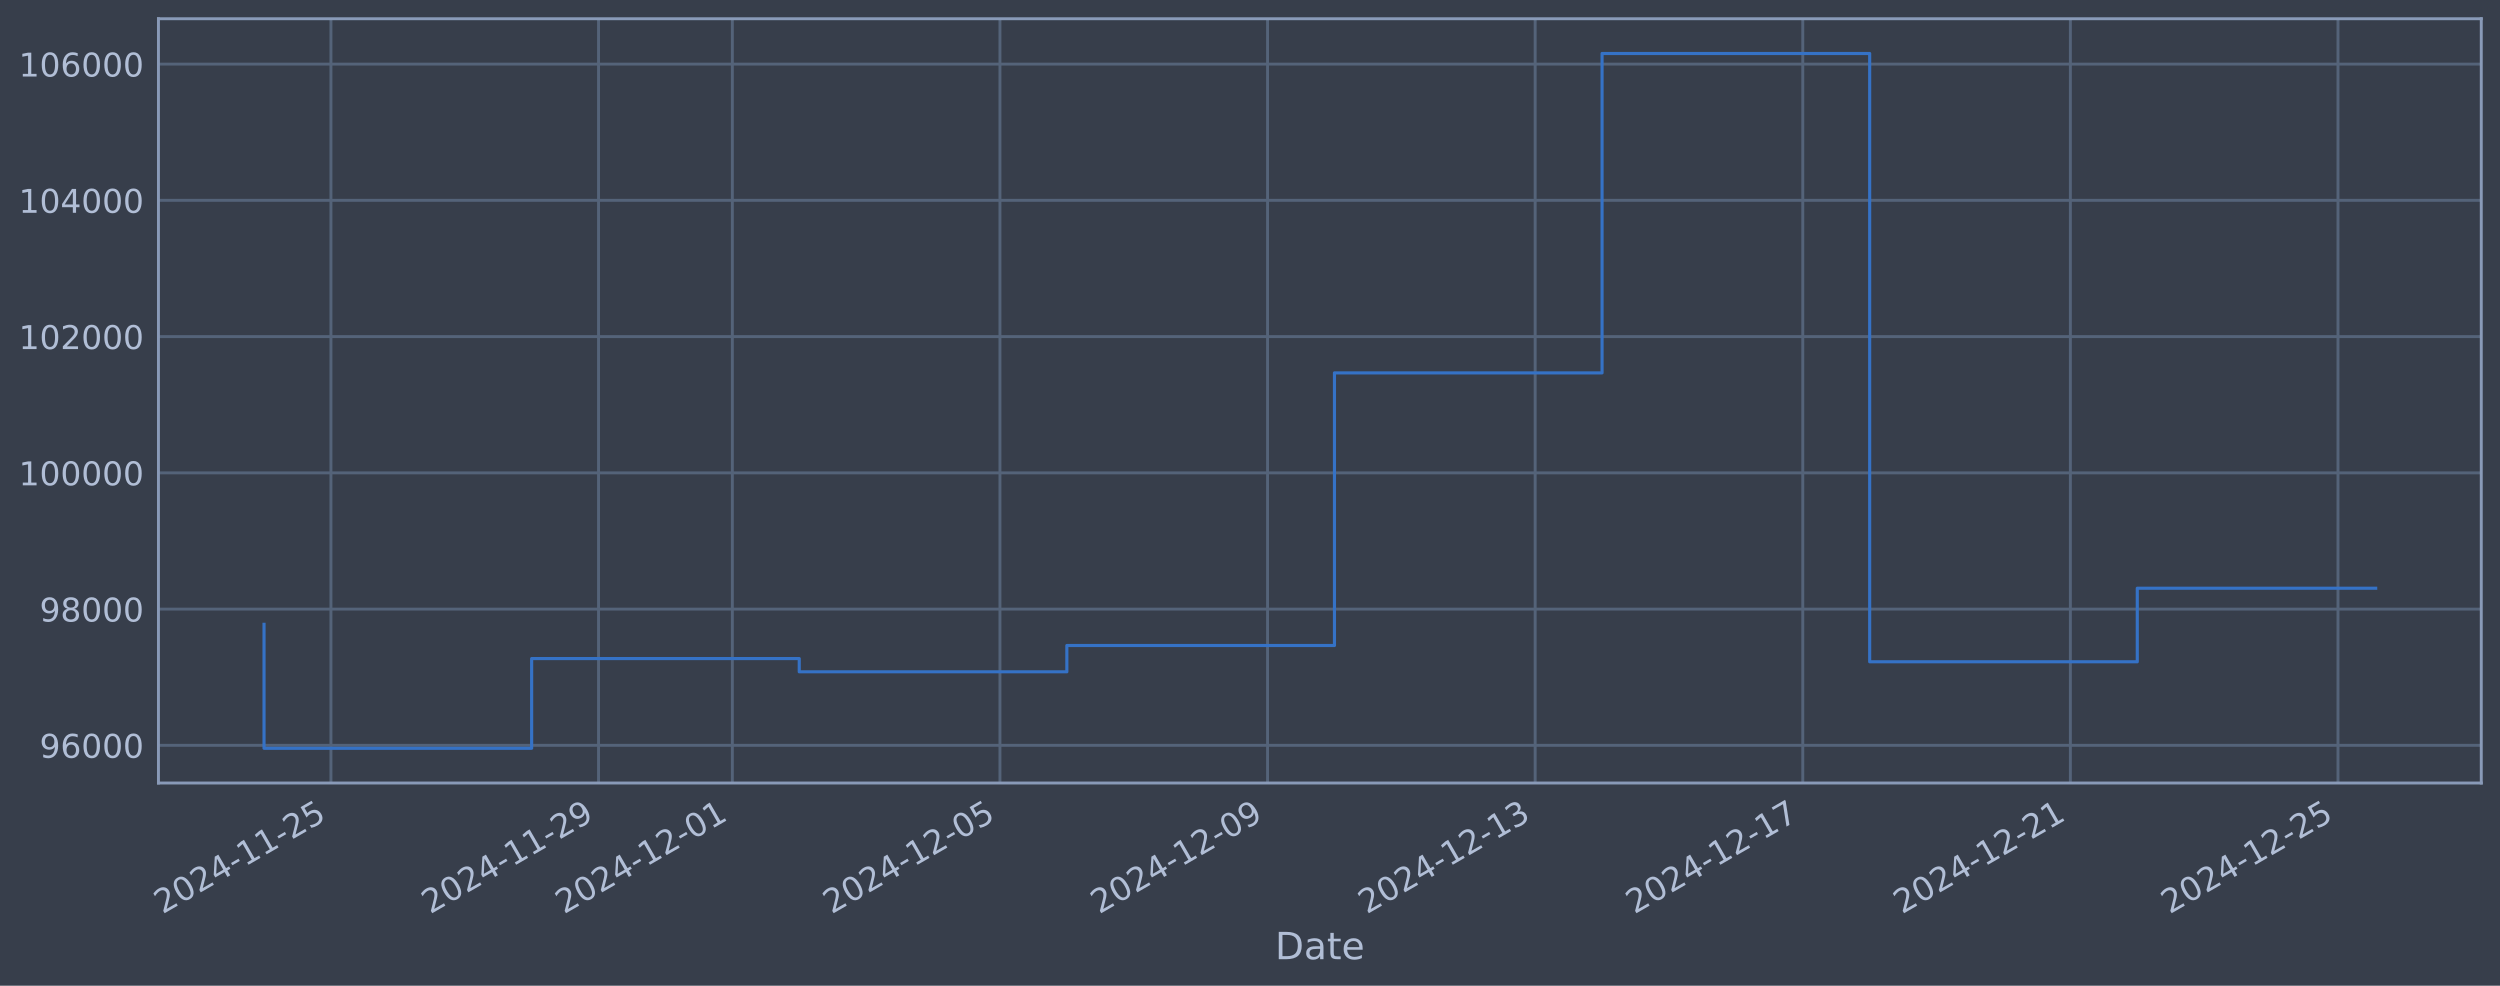
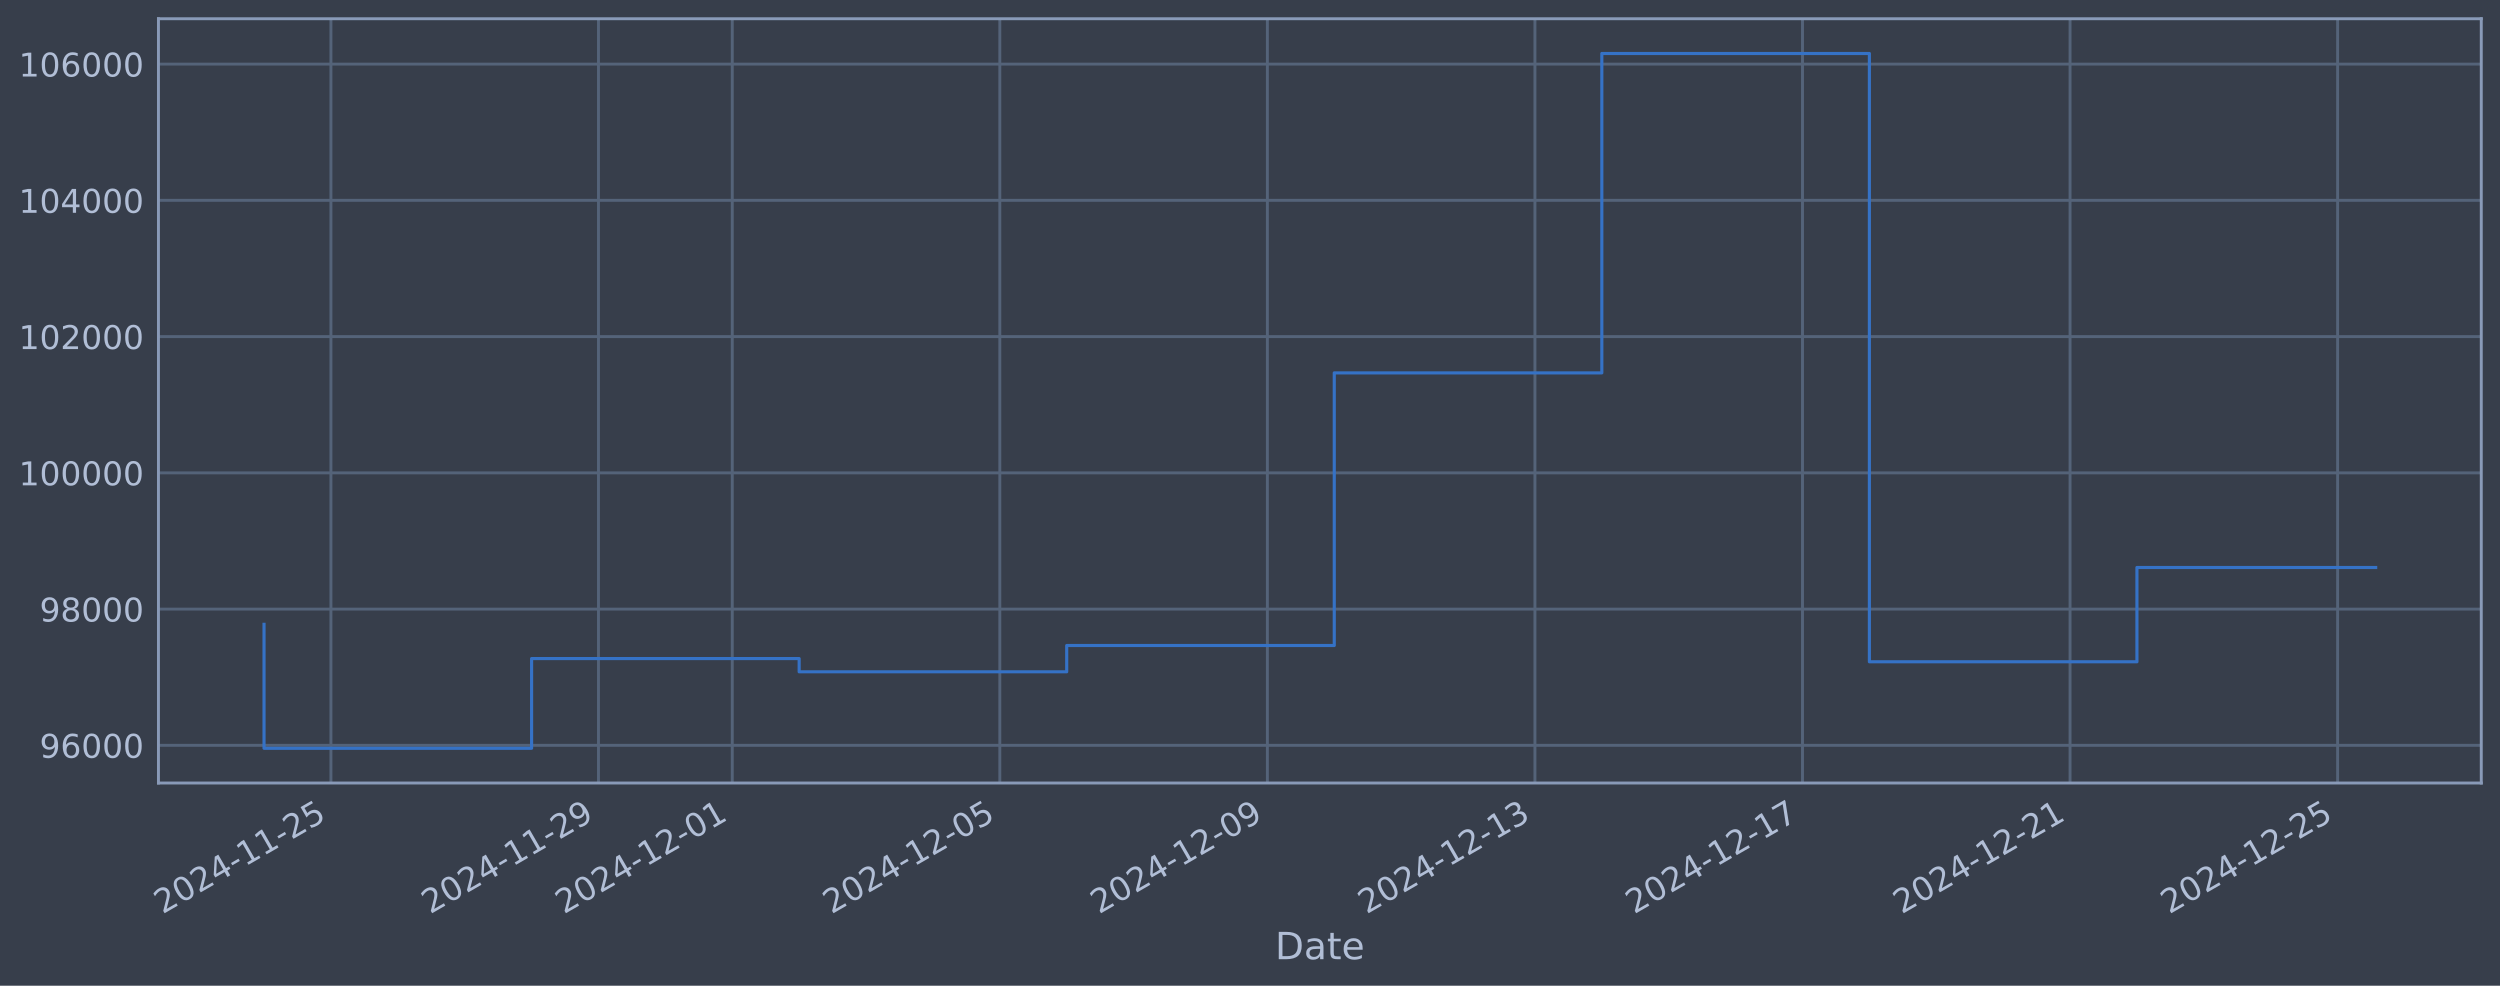
<svg xmlns="http://www.w3.org/2000/svg" xmlns:xlink="http://www.w3.org/1999/xlink" width="960.9pt" height="378.87pt" viewBox="0 0 960.9 378.87" version="1.1">
  <defs>
    <style type="text/css">*{stroke-linejoin: round; stroke-linecap: butt}</style>
  </defs>
  <g id="figure_1">
    <g id="patch_1">
      <path d="M 0 378.87  L 960.9 378.87  L 960.9 0  L 0 0  z " style="fill: #373e4b" />
    </g>
    <g id="axes_1">
      <g id="patch_2">
        <path d="M 60.901 300.96  L 953.701 300.96  L 953.701 7.2  L 60.901 7.2  z " style="fill: #373e4b" />
      </g>
      <g id="matplotlib.axis_1">
        <g id="xtick_1">
          <g id="line2d_1">
-             <path d="M 127.197 300.96  L 127.197 7.2  " clip-path="url(#pe77313efa9)" style="fill: none; stroke: #546379; stroke-width: 1.12; stroke-linecap: square" />
+             <path d="M 127.192 300.96  L 127.192 7.2  " clip-path="url(#p633ef0c5a4)" style="fill: none; stroke: #546379; stroke-width: 1.12; stroke-linecap: square" />
          </g>
          <g id="line2d_2" />
          <g id="text_1">
-             <g style="fill: #b1bed6" transform="translate(62.47115 351.4642) rotate(-30) scale(0.126 -0.126)">
+             <g style="fill: #b1bed6" transform="translate(62.46654 351.4642) rotate(-30) scale(0.126 -0.126)">
              <defs>
                <path id="DejaVuSans-32" d="M 1228 531  L 3431 531  L 3431 0  L 469 0  L 469 531  Q 828 903 1448 1529  Q 2069 2156 2228 2338  Q 2531 2678 2651 2914  Q 2772 3150 2772 3378  Q 2772 3750 2511 3984  Q 2250 4219 1831 4219  Q 1534 4219 1204 4116  Q 875 4013 500 3803  L 500 4441  Q 881 4594 1212 4672  Q 1544 4750 1819 4750  Q 2544 4750 2975 4387  Q 3406 4025 3406 3419  Q 3406 3131 3298 2873  Q 3191 2616 2906 2266  Q 2828 2175 2409 1742  Q 1991 1309 1228 531  z " transform="scale(0.015625)" />
                <path id="DejaVuSans-30" d="M 2034 4250  Q 1547 4250 1301 3770  Q 1056 3291 1056 2328  Q 1056 1369 1301 889  Q 1547 409 2034 409  Q 2525 409 2770 889  Q 3016 1369 3016 2328  Q 3016 3291 2770 3770  Q 2525 4250 2034 4250  z M 2034 4750  Q 2819 4750 3233 4129  Q 3647 3509 3647 2328  Q 3647 1150 3233 529  Q 2819 -91 2034 -91  Q 1250 -91 836 529  Q 422 1150 422 2328  Q 422 3509 836 4129  Q 1250 4750 2034 4750  z " transform="scale(0.015625)" />
                <path id="DejaVuSans-34" d="M 2419 4116  L 825 1625  L 2419 1625  L 2419 4116  z M 2253 4666  L 3047 4666  L 3047 1625  L 3713 1625  L 3713 1100  L 3047 1100  L 3047 0  L 2419 0  L 2419 1100  L 313 1100  L 313 1709  L 2253 4666  z " transform="scale(0.015625)" />
                <path id="DejaVuSans-2d" d="M 313 2009  L 1997 2009  L 1997 1497  L 313 1497  L 313 2009  z " transform="scale(0.015625)" />
                <path id="DejaVuSans-31" d="M 794 531  L 1825 531  L 1825 4091  L 703 3866  L 703 4441  L 1819 4666  L 2450 4666  L 2450 531  L 3481 531  L 3481 0  L 794 0  L 794 531  z " transform="scale(0.015625)" />
                <path id="DejaVuSans-35" d="M 691 4666  L 3169 4666  L 3169 4134  L 1269 4134  L 1269 2991  Q 1406 3038 1543 3061  Q 1681 3084 1819 3084  Q 2600 3084 3056 2656  Q 3513 2228 3513 1497  Q 3513 744 3044 326  Q 2575 -91 1722 -91  Q 1428 -91 1123 -41  Q 819 9 494 109  L 494 744  Q 775 591 1075 516  Q 1375 441 1709 441  Q 2250 441 2565 725  Q 2881 1009 2881 1497  Q 2881 1984 2565 2268  Q 2250 2553 1709 2553  Q 1456 2553 1204 2497  Q 953 2441 691 2322  L 691 4666  z " transform="scale(0.015625)" />
              </defs>
              <use xlink:href="#DejaVuSans-32" />
              <use xlink:href="#DejaVuSans-30" transform="translate(63.62305 0)" />
              <use xlink:href="#DejaVuSans-32" transform="translate(127.2461 0)" />
              <use xlink:href="#DejaVuSans-34" transform="translate(190.8691 0)" />
              <use xlink:href="#DejaVuSans-2d" transform="translate(254.4922 0)" />
              <use xlink:href="#DejaVuSans-31" transform="translate(290.5762 0)" />
              <use xlink:href="#DejaVuSans-31" transform="translate(354.1992 0)" />
              <use xlink:href="#DejaVuSans-2d" transform="translate(417.8223 0)" />
              <use xlink:href="#DejaVuSans-32" transform="translate(453.9062 0)" />
              <use xlink:href="#DejaVuSans-35" transform="translate(517.5293 0)" />
            </g>
          </g>
        </g>
        <g id="xtick_2">
          <g id="line2d_3">
-             <path d="M 230.054 300.96  L 230.054 7.2  " clip-path="url(#pe77313efa9)" style="fill: none; stroke: #546379; stroke-width: 1.12; stroke-linecap: square" />
+             <path d="M 230.031 300.96  L 230.031 7.2  " clip-path="url(#p633ef0c5a4)" style="fill: none; stroke: #546379; stroke-width: 1.12; stroke-linecap: square" />
          </g>
          <g id="line2d_4" />
          <g id="text_2">
-             <g style="fill: #b1bed6" transform="translate(165.3285 351.4642) rotate(-30) scale(0.126 -0.126)">
+             <g style="fill: #b1bed6" transform="translate(165.3055 351.4642) rotate(-30) scale(0.126 -0.126)">
              <defs>
                <path id="DejaVuSans-39" d="M 703 97  L 703 672  Q 941 559 1184 500  Q 1428 441 1663 441  Q 2288 441 2617 861  Q 2947 1281 2994 2138  Q 2813 1869 2534 1725  Q 2256 1581 1919 1581  Q 1219 1581 811 2004  Q 403 2428 403 3163  Q 403 3881 828 4315  Q 1253 4750 1959 4750  Q 2769 4750 3195 4129  Q 3622 3509 3622 2328  Q 3622 1225 3098 567  Q 2575 -91 1691 -91  Q 1453 -91 1209 -44  Q 966 3 703 97  z M 1959 2075  Q 2384 2075 2632 2365  Q 2881 2656 2881 3163  Q 2881 3666 2632 3958  Q 2384 4250 1959 4250  Q 1534 4250 1286 3958  Q 1038 3666 1038 3163  Q 1038 2656 1286 2365  Q 1534 2075 1959 2075  z " transform="scale(0.015625)" />
              </defs>
              <use xlink:href="#DejaVuSans-32" />
              <use xlink:href="#DejaVuSans-30" transform="translate(63.62305 0)" />
              <use xlink:href="#DejaVuSans-32" transform="translate(127.2461 0)" />
              <use xlink:href="#DejaVuSans-34" transform="translate(190.8691 0)" />
              <use xlink:href="#DejaVuSans-2d" transform="translate(254.4922 0)" />
              <use xlink:href="#DejaVuSans-31" transform="translate(290.5762 0)" />
              <use xlink:href="#DejaVuSans-31" transform="translate(354.1992 0)" />
              <use xlink:href="#DejaVuSans-2d" transform="translate(417.8223 0)" />
              <use xlink:href="#DejaVuSans-32" transform="translate(453.9062 0)" />
              <use xlink:href="#DejaVuSans-39" transform="translate(517.5293 0)" />
            </g>
          </g>
        </g>
        <g id="xtick_3">
          <g id="line2d_5">
-             <path d="M 281.483 300.96  L 281.483 7.2  " clip-path="url(#pe77313efa9)" style="fill: none; stroke: #546379; stroke-width: 1.12; stroke-linecap: square" />
+             <path d="M 281.45 300.96  L 281.45 7.2  " clip-path="url(#p633ef0c5a4)" style="fill: none; stroke: #546379; stroke-width: 1.12; stroke-linecap: square" />
          </g>
          <g id="line2d_6" />
          <g id="text_3">
-             <g style="fill: #b1bed6" transform="translate(216.7572 351.4642) rotate(-30) scale(0.126 -0.126)">
+             <g style="fill: #b1bed6" transform="translate(216.7249 351.4642) rotate(-30) scale(0.126 -0.126)">
              <use xlink:href="#DejaVuSans-32" />
              <use xlink:href="#DejaVuSans-30" transform="translate(63.62305 0)" />
              <use xlink:href="#DejaVuSans-32" transform="translate(127.2461 0)" />
              <use xlink:href="#DejaVuSans-34" transform="translate(190.8691 0)" />
              <use xlink:href="#DejaVuSans-2d" transform="translate(254.4922 0)" />
              <use xlink:href="#DejaVuSans-31" transform="translate(290.5762 0)" />
              <use xlink:href="#DejaVuSans-32" transform="translate(354.1992 0)" />
              <use xlink:href="#DejaVuSans-2d" transform="translate(417.8223 0)" />
              <use xlink:href="#DejaVuSans-30" transform="translate(453.9062 0)" />
              <use xlink:href="#DejaVuSans-31" transform="translate(517.5293 0)" />
            </g>
          </g>
        </g>
        <g id="xtick_4">
          <g id="line2d_7">
-             <path d="M 384.34 300.96  L 384.34 7.2  " clip-path="url(#pe77313efa9)" style="fill: none; stroke: #546379; stroke-width: 1.12; stroke-linecap: square" />
+             <path d="M 384.289 300.96  L 384.289 7.2  " clip-path="url(#p633ef0c5a4)" style="fill: none; stroke: #546379; stroke-width: 1.12; stroke-linecap: square" />
          </g>
          <g id="line2d_8" />
          <g id="text_4">
-             <g style="fill: #b1bed6" transform="translate(319.6146 351.4642) rotate(-30) scale(0.126 -0.126)">
+             <g style="fill: #b1bed6" transform="translate(319.5639 351.4642) rotate(-30) scale(0.126 -0.126)">
              <use xlink:href="#DejaVuSans-32" />
              <use xlink:href="#DejaVuSans-30" transform="translate(63.62305 0)" />
              <use xlink:href="#DejaVuSans-32" transform="translate(127.2461 0)" />
              <use xlink:href="#DejaVuSans-34" transform="translate(190.8691 0)" />
              <use xlink:href="#DejaVuSans-2d" transform="translate(254.4922 0)" />
              <use xlink:href="#DejaVuSans-31" transform="translate(290.5762 0)" />
              <use xlink:href="#DejaVuSans-32" transform="translate(354.1992 0)" />
              <use xlink:href="#DejaVuSans-2d" transform="translate(417.8223 0)" />
              <use xlink:href="#DejaVuSans-30" transform="translate(453.9062 0)" />
              <use xlink:href="#DejaVuSans-35" transform="translate(517.5293 0)" />
            </g>
          </g>
        </g>
        <g id="xtick_5">
          <g id="line2d_9">
-             <path d="M 487.197 300.96  L 487.197 7.2  " clip-path="url(#pe77313efa9)" style="fill: none; stroke: #546379; stroke-width: 1.12; stroke-linecap: square" />
+             <path d="M 487.128 300.96  L 487.128 7.2  " clip-path="url(#p633ef0c5a4)" style="fill: none; stroke: #546379; stroke-width: 1.12; stroke-linecap: square" />
          </g>
          <g id="line2d_10" />
          <g id="text_5">
-             <g style="fill: #b1bed6" transform="translate(422.472 351.4642) rotate(-30) scale(0.126 -0.126)">
+             <g style="fill: #b1bed6" transform="translate(422.4028 351.4642) rotate(-30) scale(0.126 -0.126)">
              <use xlink:href="#DejaVuSans-32" />
              <use xlink:href="#DejaVuSans-30" transform="translate(63.62305 0)" />
              <use xlink:href="#DejaVuSans-32" transform="translate(127.2461 0)" />
              <use xlink:href="#DejaVuSans-34" transform="translate(190.8691 0)" />
              <use xlink:href="#DejaVuSans-2d" transform="translate(254.4922 0)" />
              <use xlink:href="#DejaVuSans-31" transform="translate(290.5762 0)" />
              <use xlink:href="#DejaVuSans-32" transform="translate(354.1992 0)" />
              <use xlink:href="#DejaVuSans-2d" transform="translate(417.8223 0)" />
              <use xlink:href="#DejaVuSans-30" transform="translate(453.9062 0)" />
              <use xlink:href="#DejaVuSans-39" transform="translate(517.5293 0)" />
            </g>
          </g>
        </g>
        <g id="xtick_6">
          <g id="line2d_11">
-             <path d="M 590.055 300.96  L 590.055 7.2  " clip-path="url(#pe77313efa9)" style="fill: none; stroke: #546379; stroke-width: 1.12; stroke-linecap: square" />
+             <path d="M 589.967 300.96  L 589.967 7.2  " clip-path="url(#p633ef0c5a4)" style="fill: none; stroke: #546379; stroke-width: 1.12; stroke-linecap: square" />
          </g>
          <g id="line2d_12" />
          <g id="text_6">
-             <g style="fill: #b1bed6" transform="translate(525.3293 351.4642) rotate(-30) scale(0.126 -0.126)">
+             <g style="fill: #b1bed6" transform="translate(525.2418 351.4642) rotate(-30) scale(0.126 -0.126)">
              <defs>
                <path id="DejaVuSans-33" d="M 2597 2516  Q 3050 2419 3304 2112  Q 3559 1806 3559 1356  Q 3559 666 3084 287  Q 2609 -91 1734 -91  Q 1441 -91 1130 -33  Q 819 25 488 141  L 488 750  Q 750 597 1062 519  Q 1375 441 1716 441  Q 2309 441 2620 675  Q 2931 909 2931 1356  Q 2931 1769 2642 2001  Q 2353 2234 1838 2234  L 1294 2234  L 1294 2753  L 1863 2753  Q 2328 2753 2575 2939  Q 2822 3125 2822 3475  Q 2822 3834 2567 4026  Q 2313 4219 1838 4219  Q 1578 4219 1281 4162  Q 984 4106 628 3988  L 628 4550  Q 988 4650 1302 4700  Q 1616 4750 1894 4750  Q 2613 4750 3031 4423  Q 3450 4097 3450 3541  Q 3450 3153 3228 2886  Q 3006 2619 2597 2516  z " transform="scale(0.015625)" />
              </defs>
              <use xlink:href="#DejaVuSans-32" />
              <use xlink:href="#DejaVuSans-30" transform="translate(63.62305 0)" />
              <use xlink:href="#DejaVuSans-32" transform="translate(127.2461 0)" />
              <use xlink:href="#DejaVuSans-34" transform="translate(190.8691 0)" />
              <use xlink:href="#DejaVuSans-2d" transform="translate(254.4922 0)" />
              <use xlink:href="#DejaVuSans-31" transform="translate(290.5762 0)" />
              <use xlink:href="#DejaVuSans-32" transform="translate(354.1992 0)" />
              <use xlink:href="#DejaVuSans-2d" transform="translate(417.8223 0)" />
              <use xlink:href="#DejaVuSans-31" transform="translate(453.9062 0)" />
              <use xlink:href="#DejaVuSans-33" transform="translate(517.5293 0)" />
            </g>
          </g>
        </g>
        <g id="xtick_7">
          <g id="line2d_13">
-             <path d="M 692.912 300.96  L 692.912 7.2  " clip-path="url(#pe77313efa9)" style="fill: none; stroke: #546379; stroke-width: 1.12; stroke-linecap: square" />
+             <path d="M 692.806 300.96  L 692.806 7.2  " clip-path="url(#p633ef0c5a4)" style="fill: none; stroke: #546379; stroke-width: 1.12; stroke-linecap: square" />
          </g>
          <g id="line2d_14" />
          <g id="text_7">
-             <g style="fill: #b1bed6" transform="translate(628.1867 351.4642) rotate(-30) scale(0.126 -0.126)">
+             <g style="fill: #b1bed6" transform="translate(628.0807 351.4642) rotate(-30) scale(0.126 -0.126)">
              <defs>
                <path id="DejaVuSans-37" d="M 525 4666  L 3525 4666  L 3525 4397  L 1831 0  L 1172 0  L 2766 4134  L 525 4134  L 525 4666  z " transform="scale(0.015625)" />
              </defs>
              <use xlink:href="#DejaVuSans-32" />
              <use xlink:href="#DejaVuSans-30" transform="translate(63.62305 0)" />
              <use xlink:href="#DejaVuSans-32" transform="translate(127.2461 0)" />
              <use xlink:href="#DejaVuSans-34" transform="translate(190.8691 0)" />
              <use xlink:href="#DejaVuSans-2d" transform="translate(254.4922 0)" />
              <use xlink:href="#DejaVuSans-31" transform="translate(290.5762 0)" />
              <use xlink:href="#DejaVuSans-32" transform="translate(354.1992 0)" />
              <use xlink:href="#DejaVuSans-2d" transform="translate(417.8223 0)" />
              <use xlink:href="#DejaVuSans-31" transform="translate(453.9062 0)" />
              <use xlink:href="#DejaVuSans-37" transform="translate(517.5293 0)" />
            </g>
          </g>
        </g>
        <g id="xtick_8">
          <g id="line2d_15">
-             <path d="M 795.77 300.96  L 795.77 7.2  " clip-path="url(#pe77313efa9)" style="fill: none; stroke: #546379; stroke-width: 1.12; stroke-linecap: square" />
+             <path d="M 795.645 300.96  L 795.645 7.2  " clip-path="url(#p633ef0c5a4)" style="fill: none; stroke: #546379; stroke-width: 1.12; stroke-linecap: square" />
          </g>
          <g id="line2d_16" />
          <g id="text_8">
-             <g style="fill: #b1bed6" transform="translate(731.0441 351.4642) rotate(-30) scale(0.126 -0.126)">
+             <g style="fill: #b1bed6" transform="translate(730.9196 351.4642) rotate(-30) scale(0.126 -0.126)">
              <use xlink:href="#DejaVuSans-32" />
              <use xlink:href="#DejaVuSans-30" transform="translate(63.62305 0)" />
              <use xlink:href="#DejaVuSans-32" transform="translate(127.2461 0)" />
              <use xlink:href="#DejaVuSans-34" transform="translate(190.8691 0)" />
              <use xlink:href="#DejaVuSans-2d" transform="translate(254.4922 0)" />
              <use xlink:href="#DejaVuSans-31" transform="translate(290.5762 0)" />
              <use xlink:href="#DejaVuSans-32" transform="translate(354.1992 0)" />
              <use xlink:href="#DejaVuSans-2d" transform="translate(417.8223 0)" />
              <use xlink:href="#DejaVuSans-32" transform="translate(453.9062 0)" />
              <use xlink:href="#DejaVuSans-31" transform="translate(517.5293 0)" />
            </g>
          </g>
        </g>
        <g id="xtick_9">
          <g id="line2d_17">
-             <path d="M 898.627 300.96  L 898.627 7.2  " clip-path="url(#pe77313efa9)" style="fill: none; stroke: #546379; stroke-width: 1.12; stroke-linecap: square" />
+             <path d="M 898.484 300.96  L 898.484 7.2  " clip-path="url(#p633ef0c5a4)" style="fill: none; stroke: #546379; stroke-width: 1.12; stroke-linecap: square" />
          </g>
          <g id="line2d_18" />
          <g id="text_9">
-             <g style="fill: #b1bed6" transform="translate(833.9015 351.4642) rotate(-30) scale(0.126 -0.126)">
+             <g style="fill: #b1bed6" transform="translate(833.7586 351.4642) rotate(-30) scale(0.126 -0.126)">
              <use xlink:href="#DejaVuSans-32" />
              <use xlink:href="#DejaVuSans-30" transform="translate(63.62305 0)" />
              <use xlink:href="#DejaVuSans-32" transform="translate(127.2461 0)" />
              <use xlink:href="#DejaVuSans-34" transform="translate(190.8691 0)" />
              <use xlink:href="#DejaVuSans-2d" transform="translate(254.4922 0)" />
              <use xlink:href="#DejaVuSans-31" transform="translate(290.5762 0)" />
              <use xlink:href="#DejaVuSans-32" transform="translate(354.1992 0)" />
              <use xlink:href="#DejaVuSans-2d" transform="translate(417.8223 0)" />
              <use xlink:href="#DejaVuSans-32" transform="translate(453.9062 0)" />
              <use xlink:href="#DejaVuSans-35" transform="translate(517.5293 0)" />
            </g>
          </g>
        </g>
        <g id="text_10">
          <g style="fill: #b1bed6" transform="translate(490.0914 368.6753) scale(0.144 -0.144)">
            <defs>
              <path id="DejaVuSans-44" d="M 1259 4147  L 1259 519  L 2022 519  Q 2988 519 3436 956  Q 3884 1394 3884 2338  Q 3884 3275 3436 3711  Q 2988 4147 2022 4147  L 1259 4147  z M 628 4666  L 1925 4666  Q 3281 4666 3915 4102  Q 4550 3538 4550 2338  Q 4550 1131 3912 565  Q 3275 0 1925 0  L 628 0  L 628 4666  z " transform="scale(0.015625)" />
              <path id="DejaVuSans-61" d="M 2194 1759  Q 1497 1759 1228 1600  Q 959 1441 959 1056  Q 959 750 1161 570  Q 1363 391 1709 391  Q 2188 391 2477 730  Q 2766 1069 2766 1631  L 2766 1759  L 2194 1759  z M 3341 1997  L 3341 0  L 2766 0  L 2766 531  Q 2569 213 2275 61  Q 1981 -91 1556 -91  Q 1019 -91 701 211  Q 384 513 384 1019  Q 384 1609 779 1909  Q 1175 2209 1959 2209  L 2766 2209  L 2766 2266  Q 2766 2663 2505 2880  Q 2244 3097 1772 3097  Q 1472 3097 1187 3025  Q 903 2953 641 2809  L 641 3341  Q 956 3463 1253 3523  Q 1550 3584 1831 3584  Q 2591 3584 2966 3190  Q 3341 2797 3341 1997  z " transform="scale(0.015625)" />
              <path id="DejaVuSans-74" d="M 1172 4494  L 1172 3500  L 2356 3500  L 2356 3053  L 1172 3053  L 1172 1153  Q 1172 725 1289 603  Q 1406 481 1766 481  L 2356 481  L 2356 0  L 1766 0  Q 1100 0 847 248  Q 594 497 594 1153  L 594 3053  L 172 3053  L 172 3500  L 594 3500  L 594 4494  L 1172 4494  z " transform="scale(0.015625)" />
              <path id="DejaVuSans-65" d="M 3597 1894  L 3597 1613  L 953 1613  Q 991 1019 1311 708  Q 1631 397 2203 397  Q 2534 397 2845 478  Q 3156 559 3463 722  L 3463 178  Q 3153 47 2828 -22  Q 2503 -91 2169 -91  Q 1331 -91 842 396  Q 353 884 353 1716  Q 353 2575 817 3079  Q 1281 3584 2069 3584  Q 2775 3584 3186 3129  Q 3597 2675 3597 1894  z M 3022 2063  Q 3016 2534 2758 2815  Q 2500 3097 2075 3097  Q 1594 3097 1305 2825  Q 1016 2553 972 2059  L 3022 2063  z " transform="scale(0.015625)" />
            </defs>
            <use xlink:href="#DejaVuSans-44" />
            <use xlink:href="#DejaVuSans-61" transform="translate(77.00195 0)" />
            <use xlink:href="#DejaVuSans-74" transform="translate(138.2812 0)" />
            <use xlink:href="#DejaVuSans-65" transform="translate(177.4902 0)" />
          </g>
        </g>
      </g>
      <g id="matplotlib.axis_2">
        <g id="ytick_1">
          <g id="line2d_19">
-             <path d="M 60.901 286.481  L 953.701 286.481  " clip-path="url(#pe77313efa9)" style="fill: none; stroke: #546379; stroke-width: 1.12; stroke-linecap: square" />
+             <path d="M 60.901 286.481  L 953.701 286.481  " clip-path="url(#p633ef0c5a4)" style="fill: none; stroke: #546379; stroke-width: 1.12; stroke-linecap: square" />
          </g>
          <g id="line2d_20" />
          <g id="text_11">
            <g style="fill: #b1bed6" transform="translate(15.21675 291.2681) scale(0.126 -0.126)">
              <defs>
                <path id="DejaVuSans-36" d="M 2113 2584  Q 1688 2584 1439 2293  Q 1191 2003 1191 1497  Q 1191 994 1439 701  Q 1688 409 2113 409  Q 2538 409 2786 701  Q 3034 994 3034 1497  Q 3034 2003 2786 2293  Q 2538 2584 2113 2584  z M 3366 4563  L 3366 3988  Q 3128 4100 2886 4159  Q 2644 4219 2406 4219  Q 1781 4219 1451 3797  Q 1122 3375 1075 2522  Q 1259 2794 1537 2939  Q 1816 3084 2150 3084  Q 2853 3084 3261 2657  Q 3669 2231 3669 1497  Q 3669 778 3244 343  Q 2819 -91 2113 -91  Q 1303 -91 875 529  Q 447 1150 447 2328  Q 447 3434 972 4092  Q 1497 4750 2381 4750  Q 2619 4750 2861 4703  Q 3103 4656 3366 4563  z " transform="scale(0.015625)" />
              </defs>
              <use xlink:href="#DejaVuSans-39" />
              <use xlink:href="#DejaVuSans-36" transform="translate(63.62305 0)" />
              <use xlink:href="#DejaVuSans-30" transform="translate(127.2461 0)" />
              <use xlink:href="#DejaVuSans-30" transform="translate(190.8691 0)" />
              <use xlink:href="#DejaVuSans-30" transform="translate(254.4922 0)" />
            </g>
          </g>
        </g>
        <g id="ytick_2">
          <g id="line2d_21">
-             <path d="M 60.901 234.112  L 953.701 234.112  " clip-path="url(#pe77313efa9)" style="fill: none; stroke: #546379; stroke-width: 1.12; stroke-linecap: square" />
+             <path d="M 60.901 234.112  L 953.701 234.112  " clip-path="url(#p633ef0c5a4)" style="fill: none; stroke: #546379; stroke-width: 1.12; stroke-linecap: square" />
          </g>
          <g id="line2d_22" />
          <g id="text_12">
            <g style="fill: #b1bed6" transform="translate(15.21675 238.8994) scale(0.126 -0.126)">
              <defs>
                <path id="DejaVuSans-38" d="M 2034 2216  Q 1584 2216 1326 1975  Q 1069 1734 1069 1313  Q 1069 891 1326 650  Q 1584 409 2034 409  Q 2484 409 2743 651  Q 3003 894 3003 1313  Q 3003 1734 2745 1975  Q 2488 2216 2034 2216  z M 1403 2484  Q 997 2584 770 2862  Q 544 3141 544 3541  Q 544 4100 942 4425  Q 1341 4750 2034 4750  Q 2731 4750 3128 4425  Q 3525 4100 3525 3541  Q 3525 3141 3298 2862  Q 3072 2584 2669 2484  Q 3125 2378 3379 2068  Q 3634 1759 3634 1313  Q 3634 634 3220 271  Q 2806 -91 2034 -91  Q 1263 -91 848 271  Q 434 634 434 1313  Q 434 1759 690 2068  Q 947 2378 1403 2484  z M 1172 3481  Q 1172 3119 1398 2916  Q 1625 2713 2034 2713  Q 2441 2713 2670 2916  Q 2900 3119 2900 3481  Q 2900 3844 2670 4047  Q 2441 4250 2034 4250  Q 1625 4250 1398 4047  Q 1172 3844 1172 3481  z " transform="scale(0.015625)" />
              </defs>
              <use xlink:href="#DejaVuSans-39" />
              <use xlink:href="#DejaVuSans-38" transform="translate(63.62305 0)" />
              <use xlink:href="#DejaVuSans-30" transform="translate(127.2461 0)" />
              <use xlink:href="#DejaVuSans-30" transform="translate(190.8691 0)" />
              <use xlink:href="#DejaVuSans-30" transform="translate(254.4922 0)" />
            </g>
          </g>
        </g>
        <g id="ytick_3">
          <g id="line2d_23">
-             <path d="M 60.901 181.744  L 953.701 181.744  " clip-path="url(#pe77313efa9)" style="fill: none; stroke: #546379; stroke-width: 1.12; stroke-linecap: square" />
+             <path d="M 60.901 181.744  L 953.701 181.744  " clip-path="url(#p633ef0c5a4)" style="fill: none; stroke: #546379; stroke-width: 1.12; stroke-linecap: square" />
          </g>
          <g id="line2d_24" />
          <g id="text_13">
            <g style="fill: #b1bed6" transform="translate(7.2 186.5308) scale(0.126 -0.126)">
              <use xlink:href="#DejaVuSans-31" />
              <use xlink:href="#DejaVuSans-30" transform="translate(63.62305 0)" />
              <use xlink:href="#DejaVuSans-30" transform="translate(127.2461 0)" />
              <use xlink:href="#DejaVuSans-30" transform="translate(190.8691 0)" />
              <use xlink:href="#DejaVuSans-30" transform="translate(254.4922 0)" />
              <use xlink:href="#DejaVuSans-30" transform="translate(318.1152 0)" />
            </g>
          </g>
        </g>
        <g id="ytick_4">
          <g id="line2d_25">
-             <path d="M 60.901 129.375  L 953.701 129.375  " clip-path="url(#pe77313efa9)" style="fill: none; stroke: #546379; stroke-width: 1.12; stroke-linecap: square" />
+             <path d="M 60.901 129.375  L 953.701 129.375  " clip-path="url(#p633ef0c5a4)" style="fill: none; stroke: #546379; stroke-width: 1.12; stroke-linecap: square" />
          </g>
          <g id="line2d_26" />
          <g id="text_14">
            <g style="fill: #b1bed6" transform="translate(7.2 134.1621) scale(0.126 -0.126)">
              <use xlink:href="#DejaVuSans-31" />
              <use xlink:href="#DejaVuSans-30" transform="translate(63.62305 0)" />
              <use xlink:href="#DejaVuSans-32" transform="translate(127.2461 0)" />
              <use xlink:href="#DejaVuSans-30" transform="translate(190.8691 0)" />
              <use xlink:href="#DejaVuSans-30" transform="translate(254.4922 0)" />
              <use xlink:href="#DejaVuSans-30" transform="translate(318.1152 0)" />
            </g>
          </g>
        </g>
        <g id="ytick_5">
          <g id="line2d_27">
-             <path d="M 60.901 77.006  L 953.701 77.006  " clip-path="url(#pe77313efa9)" style="fill: none; stroke: #546379; stroke-width: 1.12; stroke-linecap: square" />
+             <path d="M 60.901 77.006  L 953.701 77.006  " clip-path="url(#p633ef0c5a4)" style="fill: none; stroke: #546379; stroke-width: 1.12; stroke-linecap: square" />
          </g>
          <g id="line2d_28" />
          <g id="text_15">
            <g style="fill: #b1bed6" transform="translate(7.2 81.79343) scale(0.126 -0.126)">
              <use xlink:href="#DejaVuSans-31" />
              <use xlink:href="#DejaVuSans-30" transform="translate(63.62305 0)" />
              <use xlink:href="#DejaVuSans-34" transform="translate(127.2461 0)" />
              <use xlink:href="#DejaVuSans-30" transform="translate(190.8691 0)" />
              <use xlink:href="#DejaVuSans-30" transform="translate(254.4922 0)" />
              <use xlink:href="#DejaVuSans-30" transform="translate(318.1152 0)" />
            </g>
          </g>
        </g>
        <g id="ytick_6">
          <g id="line2d_29">
-             <path d="M 60.901 24.638  L 953.701 24.638  " clip-path="url(#pe77313efa9)" style="fill: none; stroke: #546379; stroke-width: 1.12; stroke-linecap: square" />
+             <path d="M 60.901 24.638  L 953.701 24.638  " clip-path="url(#p633ef0c5a4)" style="fill: none; stroke: #546379; stroke-width: 1.12; stroke-linecap: square" />
          </g>
          <g id="line2d_30" />
          <g id="text_16">
            <g style="fill: #b1bed6" transform="translate(7.2 29.42476) scale(0.126 -0.126)">
              <use xlink:href="#DejaVuSans-31" />
              <use xlink:href="#DejaVuSans-30" transform="translate(63.62305 0)" />
              <use xlink:href="#DejaVuSans-36" transform="translate(127.2461 0)" />
              <use xlink:href="#DejaVuSans-30" transform="translate(190.8691 0)" />
              <use xlink:href="#DejaVuSans-30" transform="translate(254.4922 0)" />
              <use xlink:href="#DejaVuSans-30" transform="translate(318.1152 0)" />
            </g>
          </g>
        </g>
      </g>
      <g id="line2d_31">
-         <path d="M 101.482 239.953  L 101.482 287.607  L 204.34 287.607  L 204.34 253.132  L 307.197 253.132  L 307.197 258.214  L 410.054 258.214  L 410.054 248.107  L 512.912 248.107  L 512.912 143.317  L 615.769 143.317  L 615.769 20.553  L 718.627 20.553  L 718.627 254.365  L 821.484 254.365  L 821.484 226.097  L 913.119 226.097  " clip-path="url(#pe77313efa9)" style="fill: none; stroke: #3572c6; stroke-width: 1.2; stroke-linecap: square" />
+         <path d="M 101.482 239.953  L 101.482 287.607  L 204.321 287.607  L 204.321 253.132  L 307.16 253.132  L 307.16 258.214  L 409.999 258.214  L 409.999 248.107  L 512.838 248.107  L 512.838 143.317  L 615.677 143.317  L 615.677 20.553  L 718.516 20.553  L 718.516 254.365  L 821.355 254.365  L 821.355 218.114  L 913.119 218.114  " clip-path="url(#p633ef0c5a4)" style="fill: none; stroke: #3572c6; stroke-width: 1.2; stroke-linecap: square" />
      </g>
      <g id="patch_3">
        <path d="M 60.901 300.96  L 60.901 7.2  " style="fill: none; stroke: #899ab8; stroke-width: 1.12; stroke-linejoin: miter; stroke-linecap: square" />
      </g>
      <g id="patch_4">
        <path d="M 953.701 300.96  L 953.701 7.2  " style="fill: none; stroke: #899ab8; stroke-width: 1.12; stroke-linejoin: miter; stroke-linecap: square" />
      </g>
      <g id="patch_5">
        <path d="M 60.901 300.96  L 953.701 300.96  " style="fill: none; stroke: #899ab8; stroke-width: 1.12; stroke-linejoin: miter; stroke-linecap: square" />
      </g>
      <g id="patch_6">
        <path d="M 60.901 7.2  L 953.701 7.2  " style="fill: none; stroke: #899ab8; stroke-width: 1.12; stroke-linejoin: miter; stroke-linecap: square" />
      </g>
    </g>
  </g>
  <defs>
-     <clipPath id="pe77313efa9">
+     <clipPath id="p633ef0c5a4">
      <rect x="60.901" y="7.2" width="892.8" height="293.76" />
    </clipPath>
  </defs>
</svg>
